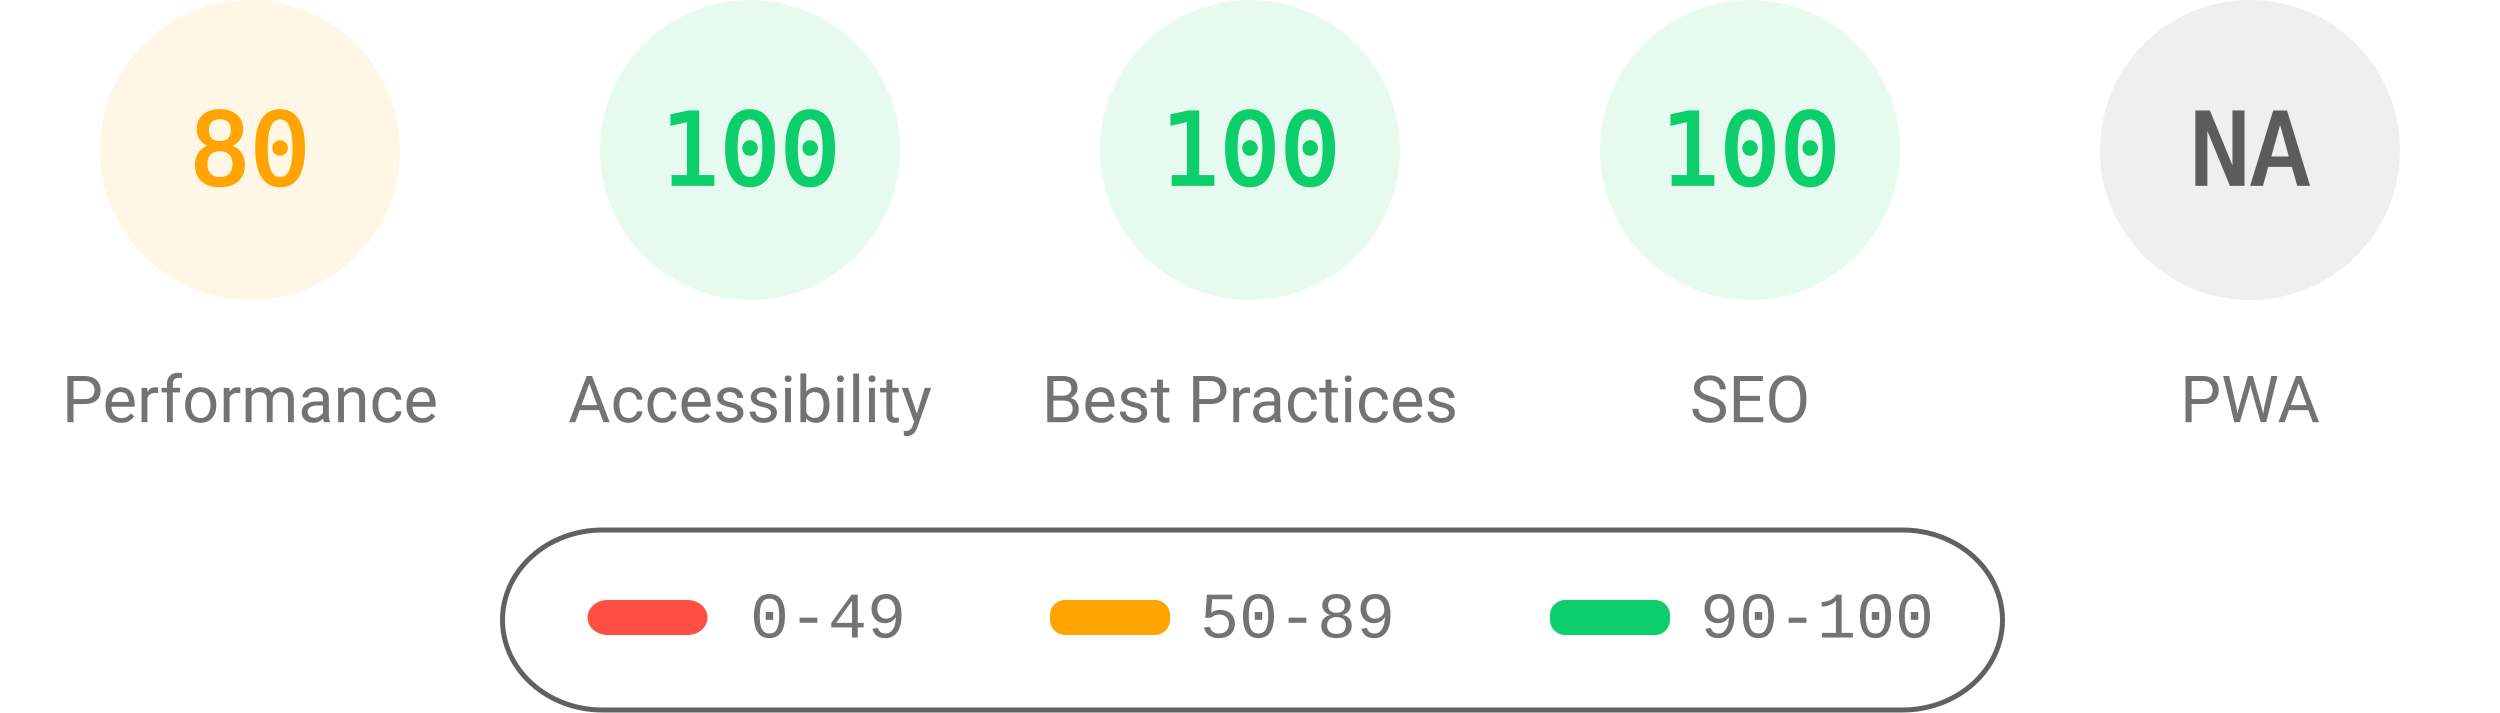
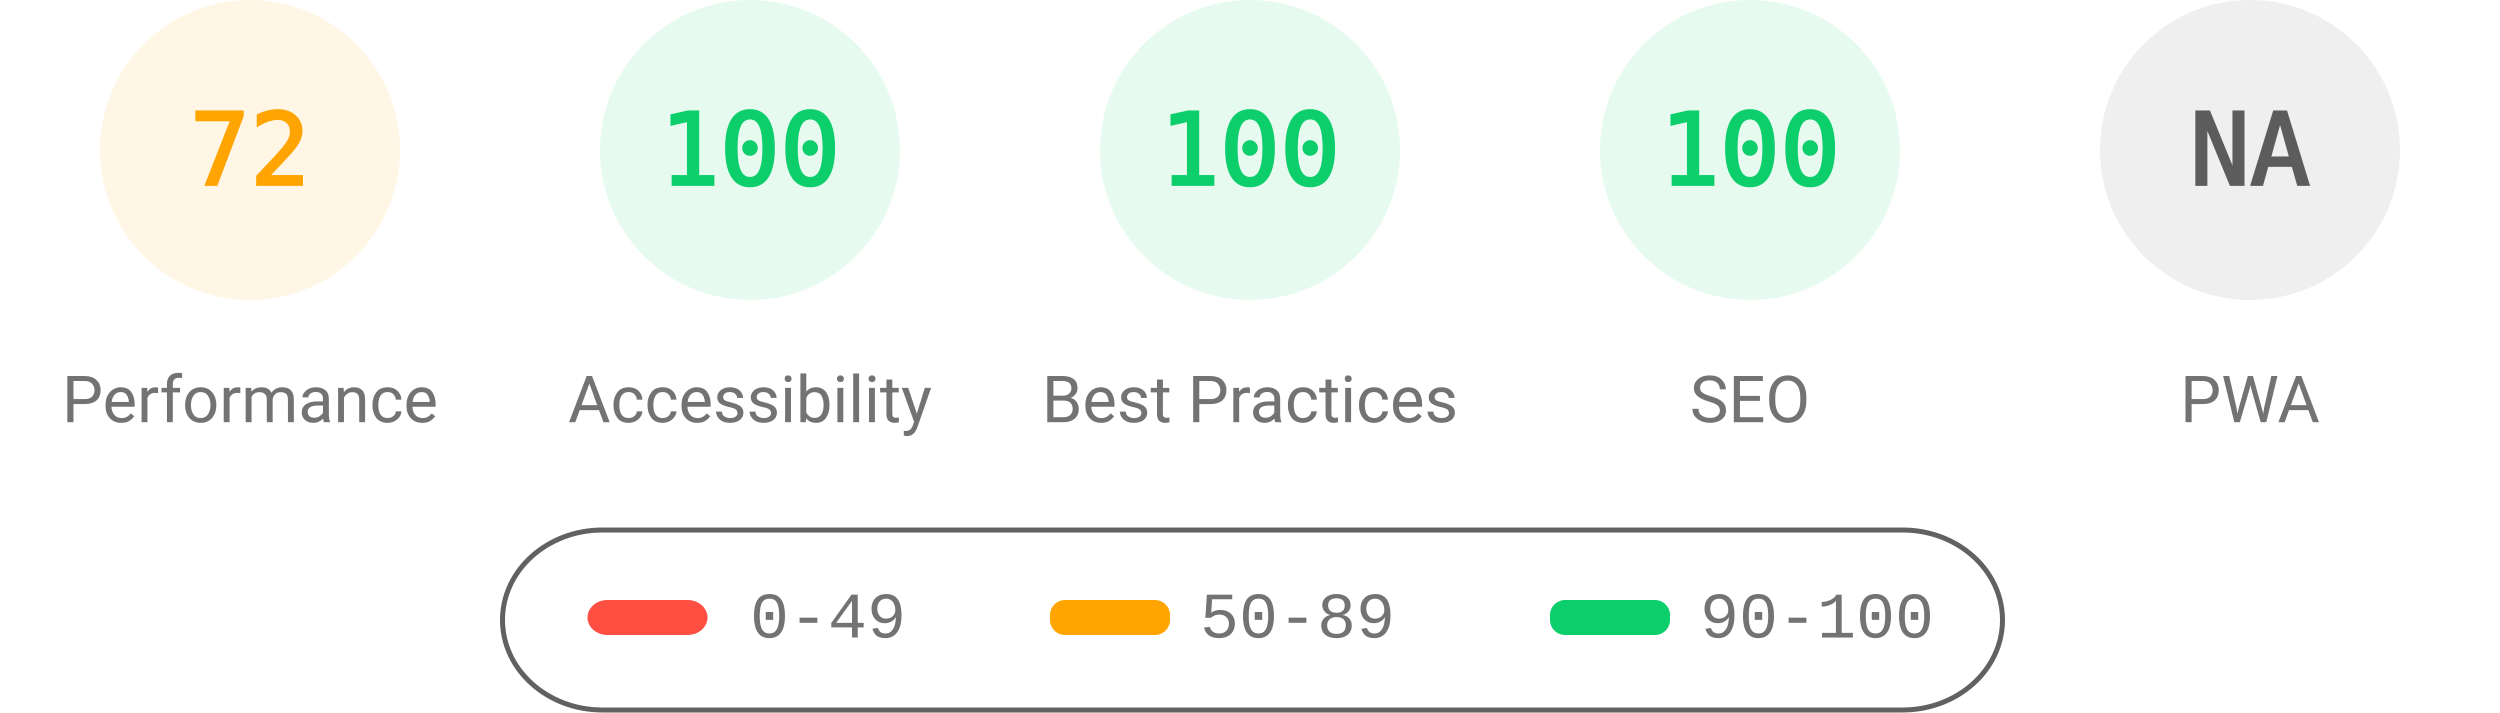
<svg xmlns="http://www.w3.org/2000/svg" fill="none" width="1000" height="285">
  <style>.gauge-base{opacity:.1}.gauge-arc{fill:none;animation-delay:250ms;stroke-linecap:round;transform:rotate(-90deg);transform-origin:100px 60px;animation:load-gauge 1s ease forwards}.guage-text{font-size:40px;font-family:monospace;text-align:center}.guage-red{color:#ff4e42;fill:#ff4e42;stroke:#ff4e42}.guage-orange{color:#ffa400;fill:#ffa400;stroke:#ffa400}.guage-green{color:#0cce6b;fill:#0cce6b;stroke:#0cce6b}.guage-undefined{color:#5c5c5c;fill:#5c5c5c;stroke:#5c5c5c}.guage-title{color:#737373;fill:#737373;stroke:none;font-size:26px;line-height:26px;font-family:Roboto,Halvetica,Arial,sans-serif}@keyframes load-gauge{from{stroke-dasharray:0 352.858}}</style>
  <svg class="guage-div guage-perf guage-orange" viewBox="0 0 200 200" width="200" height="200">
    <circle class="gauge-base" r="56" cx="100" cy="60" stroke-width="8" />
-     <circle class="gauge-arc guage-arc-1" r="56" cx="100" cy="60" stroke-width="8" style="stroke-dasharray:281.486,351.858" />
-     <text class="guage-text" x="100" y="60" alignment-baseline="central" dominant-baseline="central" text-anchor="middle">80</text>
+     <circle class="gauge-arc guage-arc-1" r="56" cx="100" cy="60" stroke-width="8" style="stroke-dasharray:253.338,351.858" />
+     <text class="guage-text" x="100" y="60" alignment-baseline="central" dominant-baseline="central" text-anchor="middle">72</text>
    <text class="guage-title" x="100" y="160" alignment-baseline="central" dominant-baseline="central" text-anchor="middle">Performance</text>
  </svg>
  <svg class="guage-div guage-acc guage-green" viewBox="0 0 200 200" width="200" height="200" x="200">
    <circle class="gauge-base" r="56" cx="100" cy="60" stroke-width="8" />
    <circle class="gauge-arc guage-arc-2" r="56" cx="100" cy="60" stroke-width="8" style="stroke-dasharray:351.858,351.858" />
    <text class="guage-text" x="100" y="60" alignment-baseline="central" dominant-baseline="central" text-anchor="middle">100</text>
    <text class="guage-title" x="100" y="160" alignment-baseline="central" dominant-baseline="central" text-anchor="middle">Accessibility</text>
  </svg>
  <svg class="guage-div guage-best guage-green" viewBox="0 0 200 200" width="200" height="200" x="400">
    <circle class="gauge-base" r="56" cx="100" cy="60" stroke-width="8" />
    <circle class="gauge-arc guage-arc-3" r="56" cx="100" cy="60" stroke-width="8" style="stroke-dasharray:351.858,351.858" />
    <text class="guage-text" x="100" y="60" alignment-baseline="central" dominant-baseline="central" text-anchor="middle">100</text>
    <text class="guage-title" x="100" y="160" alignment-baseline="central" dominant-baseline="central" text-anchor="middle">Best Practices</text>
  </svg>
  <svg class="guage-div guage-seo guage-green" viewBox="0 0 200 200" width="200" height="200" x="600">
    <circle class="gauge-base" r="56" cx="100" cy="60" stroke-width="8" />
    <circle class="gauge-arc guage-arc-4" r="56" cx="100" cy="60" stroke-width="8" style="stroke-dasharray:351.858,351.858" />
    <text class="guage-text" x="100" y="60" alignment-baseline="central" dominant-baseline="central" text-anchor="middle">100</text>
    <text class="guage-title" x="100" y="160" alignment-baseline="central" dominant-baseline="central" text-anchor="middle">SEO</text>
  </svg>
  <svg class="guage-div guage-pwa guage-undefined" viewBox="0 0 200 200" width="200" height="200" x="800">
    <circle class="gauge-base" r="56" cx="100" cy="60" stroke-width="8" />
    <circle class="gauge-arc guage-arc-4" r="56" cx="100" cy="60" stroke-width="8" style="stroke-dasharray:351.858,351.858" />
    <text class="guage-text" x="100" y="60" alignment-baseline="central" dominant-baseline="central" text-anchor="middle">NA</text>
    <text class="guage-title" x="100" y="160" alignment-baseline="central" dominant-baseline="central" text-anchor="middle">PWA</text>
  </svg>
  <svg width="604" height="76" x="200" y="210">
    <path fill="none" id="canvas_background" d="M-1-1h604v80H-1z" />
    <rect fill-opacity="0" stroke="#616161" stroke-width="2" rx="40" id="svg_2" height="72" width="600" y="2" x="1" fill="#000" />
    <rect stroke="#000" rx="8" id="svg_3" height="14" width="48" y="30" x="35" stroke-opacity="null" stroke-width="0" fill="#ff4e42" />
    <rect stroke="#000" rx="6" id="svg_4" height="14" width="48" y="30" x="220" stroke-opacity="null" stroke-width="0" fill="#ffa400" />
    <rect stroke="#000" rx="6" id="svg_5" height="14" width="48" y="30" x="420" stroke-opacity="null" stroke-width="0" fill="#0cce6b" />
    <text xml:space="preserve" text-anchor="start" font-family="'Courier New', Courier, monospace" font-size="26" id="svg_6" y="45" x="100" stroke-opacity="null" stroke-width="0" stroke="#000" fill="#737373">0-49</text>
    <text xml:space="preserve" text-anchor="start" font-family="'Courier New', Courier, monospace" font-size="26" id="svg_7" y="45" x="280" stroke-opacity="null" stroke-width="0" stroke="#000" fill="#737373">50-89</text>
    <text xml:space="preserve" text-anchor="start" font-family="'Courier New', Courier, monospace" font-size="26" id="svg_8" y="45" x="480" stroke-opacity="null" stroke-width="0" stroke="#000" fill="#737373">90-100</text>
  </svg>
</svg>
